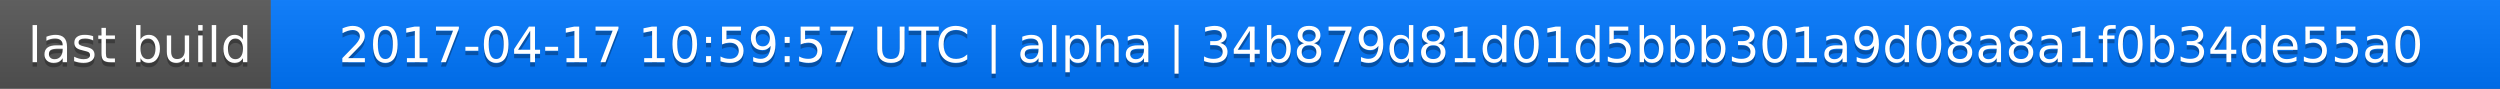
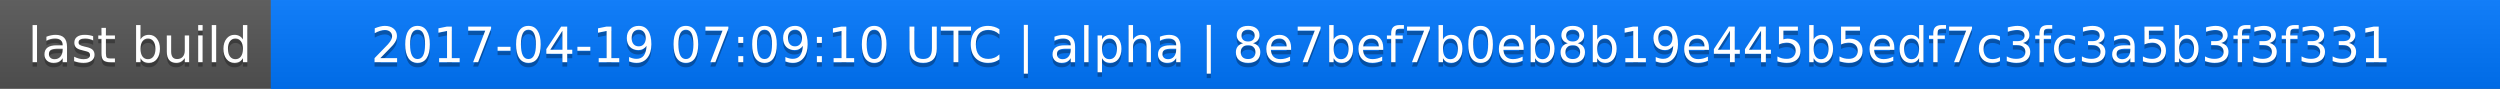
<svg xmlns="http://www.w3.org/2000/svg" width="563" height="20">
  <linearGradient id="a" x2="0" y2="100%">
    <stop offset="0" stop-color="#bbb" stop-opacity=".1" />
    <stop offset="1" stop-opacity=".1" />
  </linearGradient>
  <rect rx="0" width="563" height="20" fill="#555" />
  <rect rx="0" x="61" width="502" height="20" fill="#07f" />
  <path fill="#07f" d="M61 0h4v20h-4z" />
  <rect rx="0" width="563" height="20" fill="url(#a)" />
  <g fill="#fff" text-anchor="middle" font-family="DejaVu Sans,Verdana,Geneva,sans-serif" font-size="11">
    <text x="31.5" y="15" fill="#010101" fill-opacity=".3">last build</text>
    <text x="31.5" y="14">last build</text>
-     <text x="311" y="15" fill="#010101" fill-opacity=".3">2017-04-17 10:59:57 UTC | alpha | 34b879d81d01d5bbb301a9d08a8a1f0b34de55a0</text>
-     <text x="311" y="14">2017-04-17 10:59:57 UTC | alpha | 34b879d81d01d5bbb301a9d08a8a1f0b34de55a0</text>
+     <text x="311" y="15" fill="#010101" fill-opacity=".3">2017-04-19 07:09:10 UTC | alpha | 8e7bef7b0eb8b19e445b5edf7c3fc3a5b3f3f331</text>
+     <text x="311" y="14">2017-04-19 07:09:10 UTC | alpha | 8e7bef7b0eb8b19e445b5edf7c3fc3a5b3f3f331</text>
  </g>
</svg>
